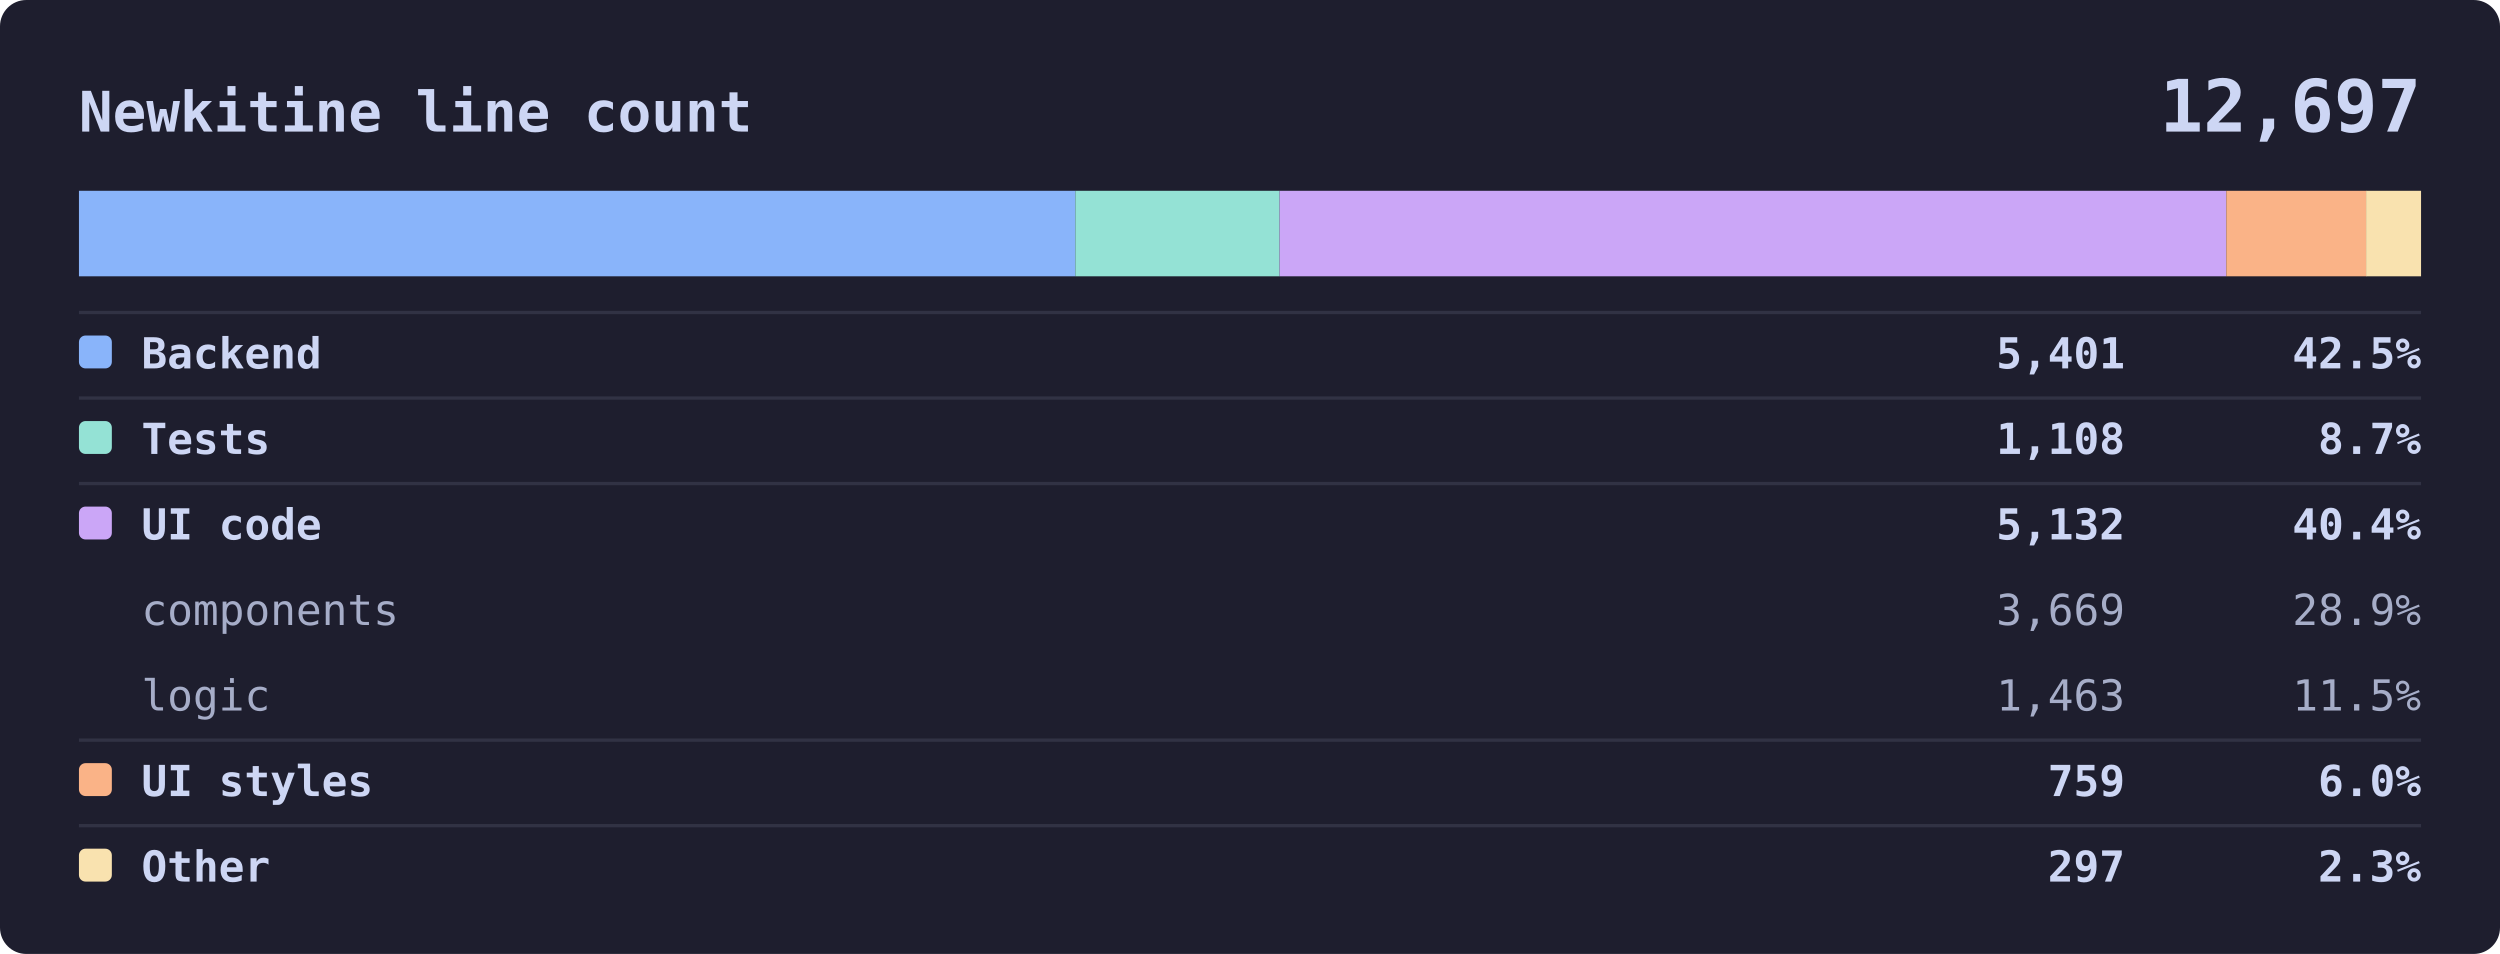
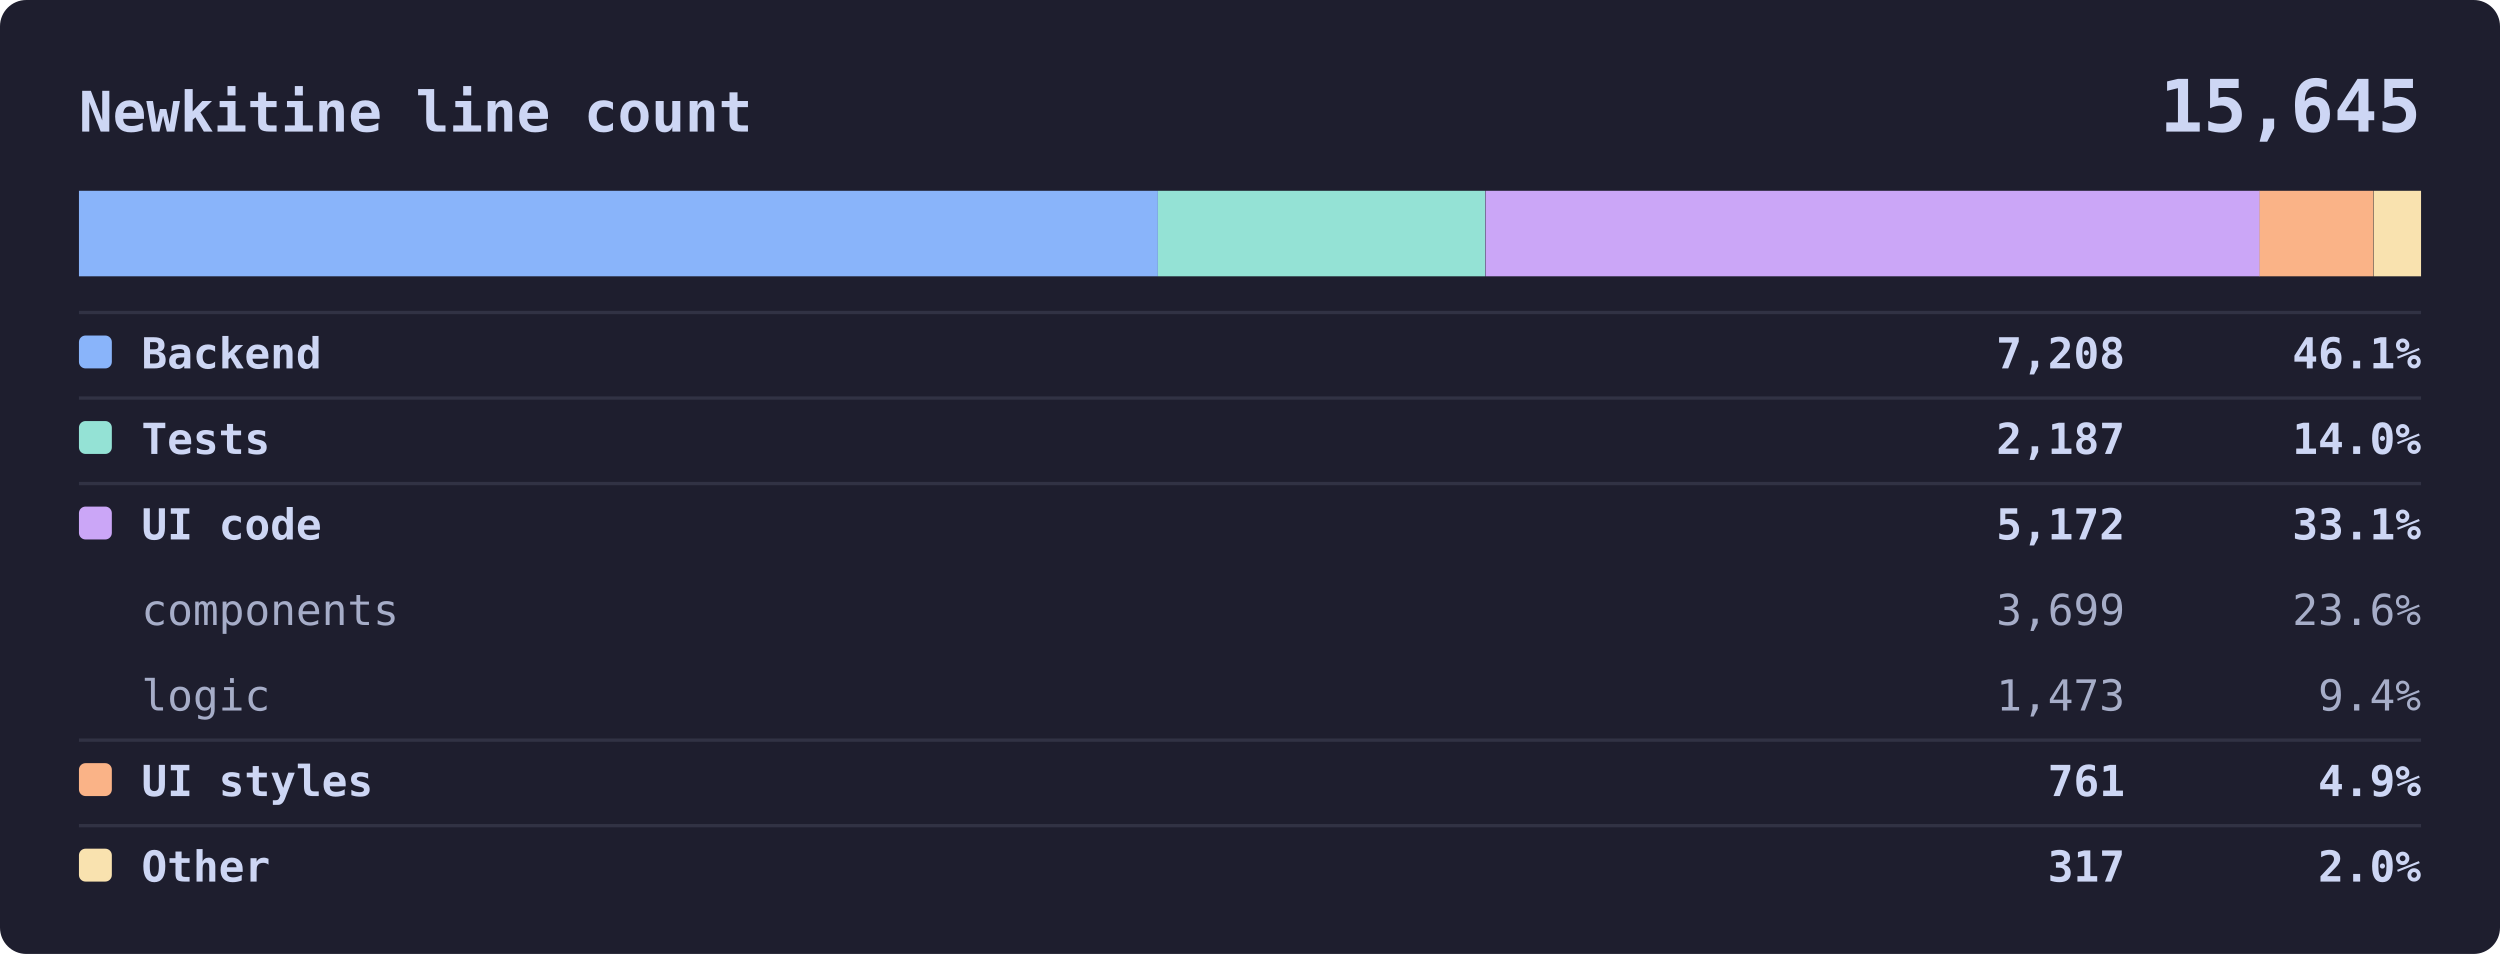
<svg xmlns="http://www.w3.org/2000/svg" viewBox="0 0 760 290" width="760" font-family="ui-monospace, SFMono-Regular, Menlo, Consolas, monospace">
  <rect width="760" height="290" rx="8" fill="#1e1e2e" />
  <text x="24" y="40" fill="#cdd6f4" font-size="17" font-weight="600" text-anchor="start">Newkitine line count</text>
-   <text x="736" y="40" fill="#cdd6f4" font-size="22" font-weight="600" text-anchor="end">12,697</text>
+   <text x="736" y="40" fill="#cdd6f4" font-size="22" font-weight="600" text-anchor="end">15,645</text>
  <rect x="24" y="58" width="712" height="26" rx="4" fill="#181825" />
-   <rect x="24.0" y="58" width="302.9" height="26" fill="#89b4fa" />
-   <rect x="326.9" y="58" width="62.1" height="26" fill="#94e2d5" />
-   <rect x="389.0" y="58" width="287.8" height="26" fill="#cba6f7" />
-   <rect x="676.8" y="58" width="42.6" height="26" fill="#fab387" />
-   <rect x="719.3" y="58" width="16.7" height="26" fill="#f9e2af" />
+   <rect x="24.0" y="58" width="328.0" height="26" fill="#89b4fa" />
+   <rect x="352.0" y="58" width="99.5" height="26" fill="#94e2d5" />
+   <rect x="451.6" y="58" width="235.4" height="26" fill="#cba6f7" />
+   <rect x="686.9" y="58" width="34.6" height="26" fill="#fab387" />
+   <rect x="721.6" y="58" width="14.4" height="26" fill="#f9e2af" />
  <line x1="24" y1="95" x2="736" y2="95" stroke="#313244" />
  <rect x="24" y="102" width="10" height="10" rx="2" fill="#89b4fa" />
  <text x="43" y="112" fill="#cdd6f4" font-size="13" font-weight="600" text-anchor="start">Backend</text>
-   <text x="646" y="112" fill="#cdd6f4" font-size="13" font-weight="600" text-anchor="end">5,401</text>
-   <text x="736" y="112" fill="#cdd6f4" font-size="13" font-weight="600" text-anchor="end">42.5%</text>
+   <text x="646" y="112" fill="#cdd6f4" font-size="13" font-weight="600" text-anchor="end">7,208</text>
+   <text x="736" y="112" fill="#cdd6f4" font-size="13" font-weight="600" text-anchor="end">46.1%</text>
  <line x1="24" y1="121" x2="736" y2="121" stroke="#313244" />
  <rect x="24" y="128" width="10" height="10" rx="2" fill="#94e2d5" />
  <text x="43" y="138" fill="#cdd6f4" font-size="13" font-weight="600" text-anchor="start">Tests</text>
-   <text x="646" y="138" fill="#cdd6f4" font-size="13" font-weight="600" text-anchor="end">1,108</text>
-   <text x="736" y="138" fill="#cdd6f4" font-size="13" font-weight="600" text-anchor="end">8.7%</text>
+   <text x="646" y="138" fill="#cdd6f4" font-size="13" font-weight="600" text-anchor="end">2,187</text>
+   <text x="736" y="138" fill="#cdd6f4" font-size="13" font-weight="600" text-anchor="end">14.0%</text>
  <line x1="24" y1="147" x2="736" y2="147" stroke="#313244" />
  <rect x="24" y="154" width="10" height="10" rx="2" fill="#cba6f7" />
  <text x="43" y="164" fill="#cdd6f4" font-size="13" font-weight="600" text-anchor="start">UI code</text>
-   <text x="646" y="164" fill="#cdd6f4" font-size="13" font-weight="600" text-anchor="end">5,132</text>
-   <text x="736" y="164" fill="#cdd6f4" font-size="13" font-weight="600" text-anchor="end">40.4%</text>
+   <text x="646" y="164" fill="#cdd6f4" font-size="13" font-weight="600" text-anchor="end">5,172</text>
+   <text x="736" y="164" fill="#cdd6f4" font-size="13" font-weight="600" text-anchor="end">33.1%</text>
  <text x="43" y="190" fill="#a6adc8" font-size="13" font-weight="400" text-anchor="start">components</text>
-   <text x="646" y="190" fill="#a6adc8" font-size="13" font-weight="400" text-anchor="end">3,669</text>
-   <text x="736" y="190" fill="#a6adc8" font-size="13" font-weight="400" text-anchor="end">28.9%</text>
+   <text x="646" y="190" fill="#a6adc8" font-size="13" font-weight="400" text-anchor="end">3,699</text>
+   <text x="736" y="190" fill="#a6adc8" font-size="13" font-weight="400" text-anchor="end">23.6%</text>
  <text x="43" y="216" fill="#a6adc8" font-size="13" font-weight="400" text-anchor="start">logic</text>
-   <text x="646" y="216" fill="#a6adc8" font-size="13" font-weight="400" text-anchor="end">1,463</text>
-   <text x="736" y="216" fill="#a6adc8" font-size="13" font-weight="400" text-anchor="end">11.5%</text>
+   <text x="646" y="216" fill="#a6adc8" font-size="13" font-weight="400" text-anchor="end">1,473</text>
+   <text x="736" y="216" fill="#a6adc8" font-size="13" font-weight="400" text-anchor="end">9.4%</text>
  <line x1="24" y1="225" x2="736" y2="225" stroke="#313244" />
  <rect x="24" y="232" width="10" height="10" rx="2" fill="#fab387" />
  <text x="43" y="242" fill="#cdd6f4" font-size="13" font-weight="600" text-anchor="start">UI styles</text>
-   <text x="646" y="242" fill="#cdd6f4" font-size="13" font-weight="600" text-anchor="end">759</text>
-   <text x="736" y="242" fill="#cdd6f4" font-size="13" font-weight="600" text-anchor="end">6.0%</text>
+   <text x="646" y="242" fill="#cdd6f4" font-size="13" font-weight="600" text-anchor="end">761</text>
+   <text x="736" y="242" fill="#cdd6f4" font-size="13" font-weight="600" text-anchor="end">4.9%</text>
  <line x1="24" y1="251" x2="736" y2="251" stroke="#313244" />
  <rect x="24" y="258" width="10" height="10" rx="2" fill="#f9e2af" />
  <text x="43" y="268" fill="#cdd6f4" font-size="13" font-weight="600" text-anchor="start">Other</text>
-   <text x="646" y="268" fill="#cdd6f4" font-size="13" font-weight="600" text-anchor="end">297</text>
-   <text x="736" y="268" fill="#cdd6f4" font-size="13" font-weight="600" text-anchor="end">2.3%</text>
+   <text x="646" y="268" fill="#cdd6f4" font-size="13" font-weight="600" text-anchor="end">317</text>
+   <text x="736" y="268" fill="#cdd6f4" font-size="13" font-weight="600" text-anchor="end">2.0%</text>
</svg>
